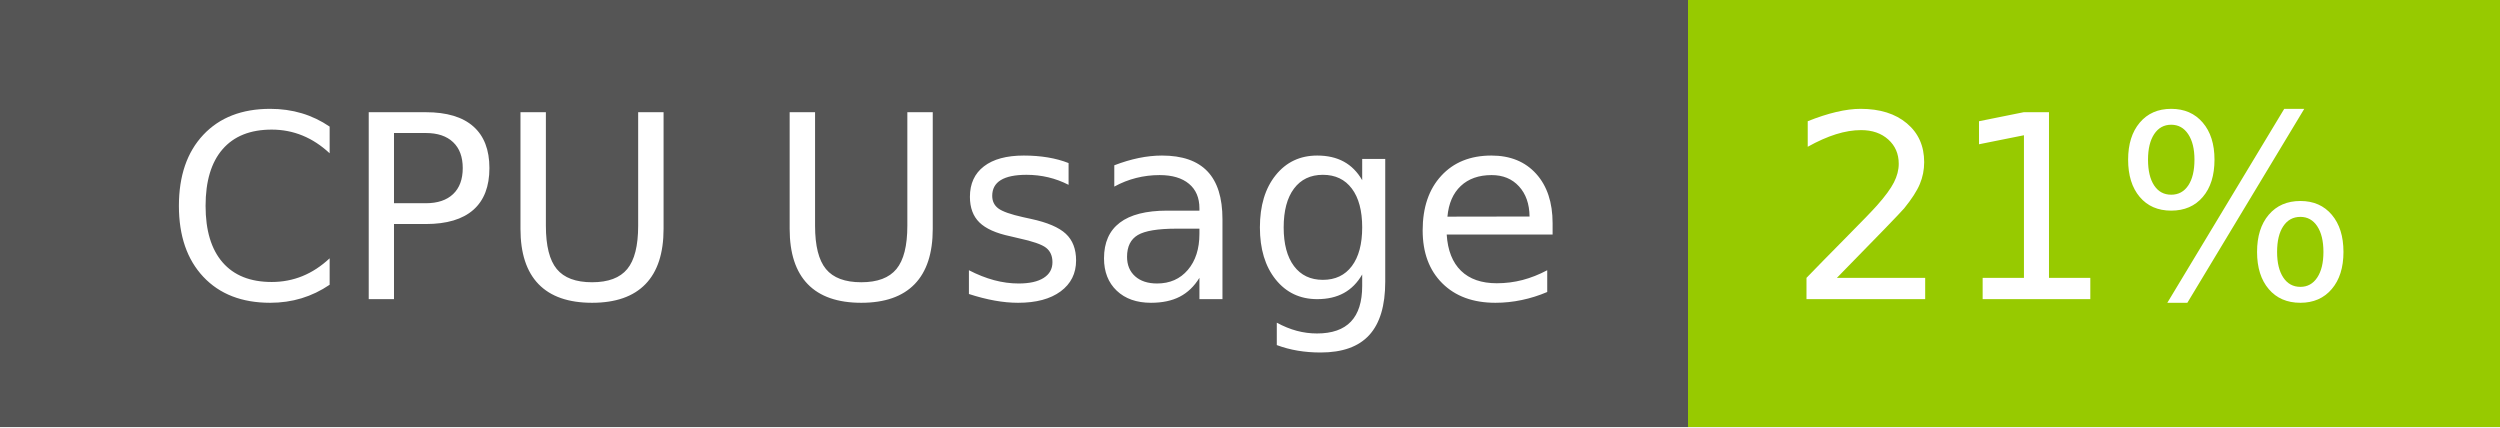
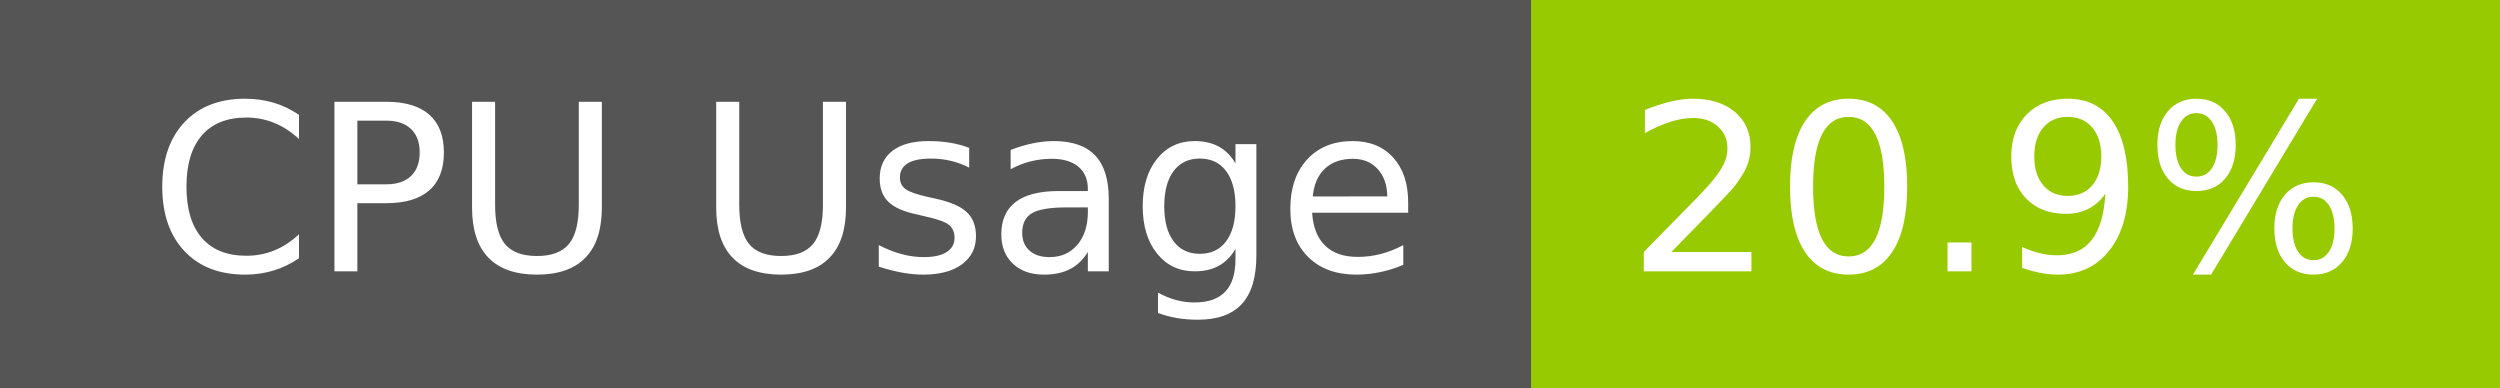
- <svg xmlns="http://www.w3.org/2000/svg" width="117" height="20" role="img" aria-label="CPU Usage: 21%">
+ <svg xmlns="http://www.w3.org/2000/svg" width="129" height="20" role="img" aria-label="CPU Usage: 20.9%">
  <g shape-rendering="crispEdges">
    <rect width="79" height="20" fill="#555" />
-     <rect x="79" width="38" height="20" fill="#97ca00" />
+     <rect x="79" width="50" height="20" fill="#97ca00" />
  </g>
  <g fill="#fff" text-anchor="middle" font-family="Verdana,Geneva,DejaVu Sans,sans-serif" text-rendering="geometricPrecision" font-size="120">
    <text x="405" y="140" transform="scale(.1)" fill="#fff" textLength="665">CPU Usage</text>
-     <text x="970" y="140" transform="scale(.1)" fill="#fff" textLength="276">21%</text>
+     <text x="1030" y="140" transform="scale(.1)" fill="#fff" textLength="390">20.9%</text>
  </g>
</svg>
